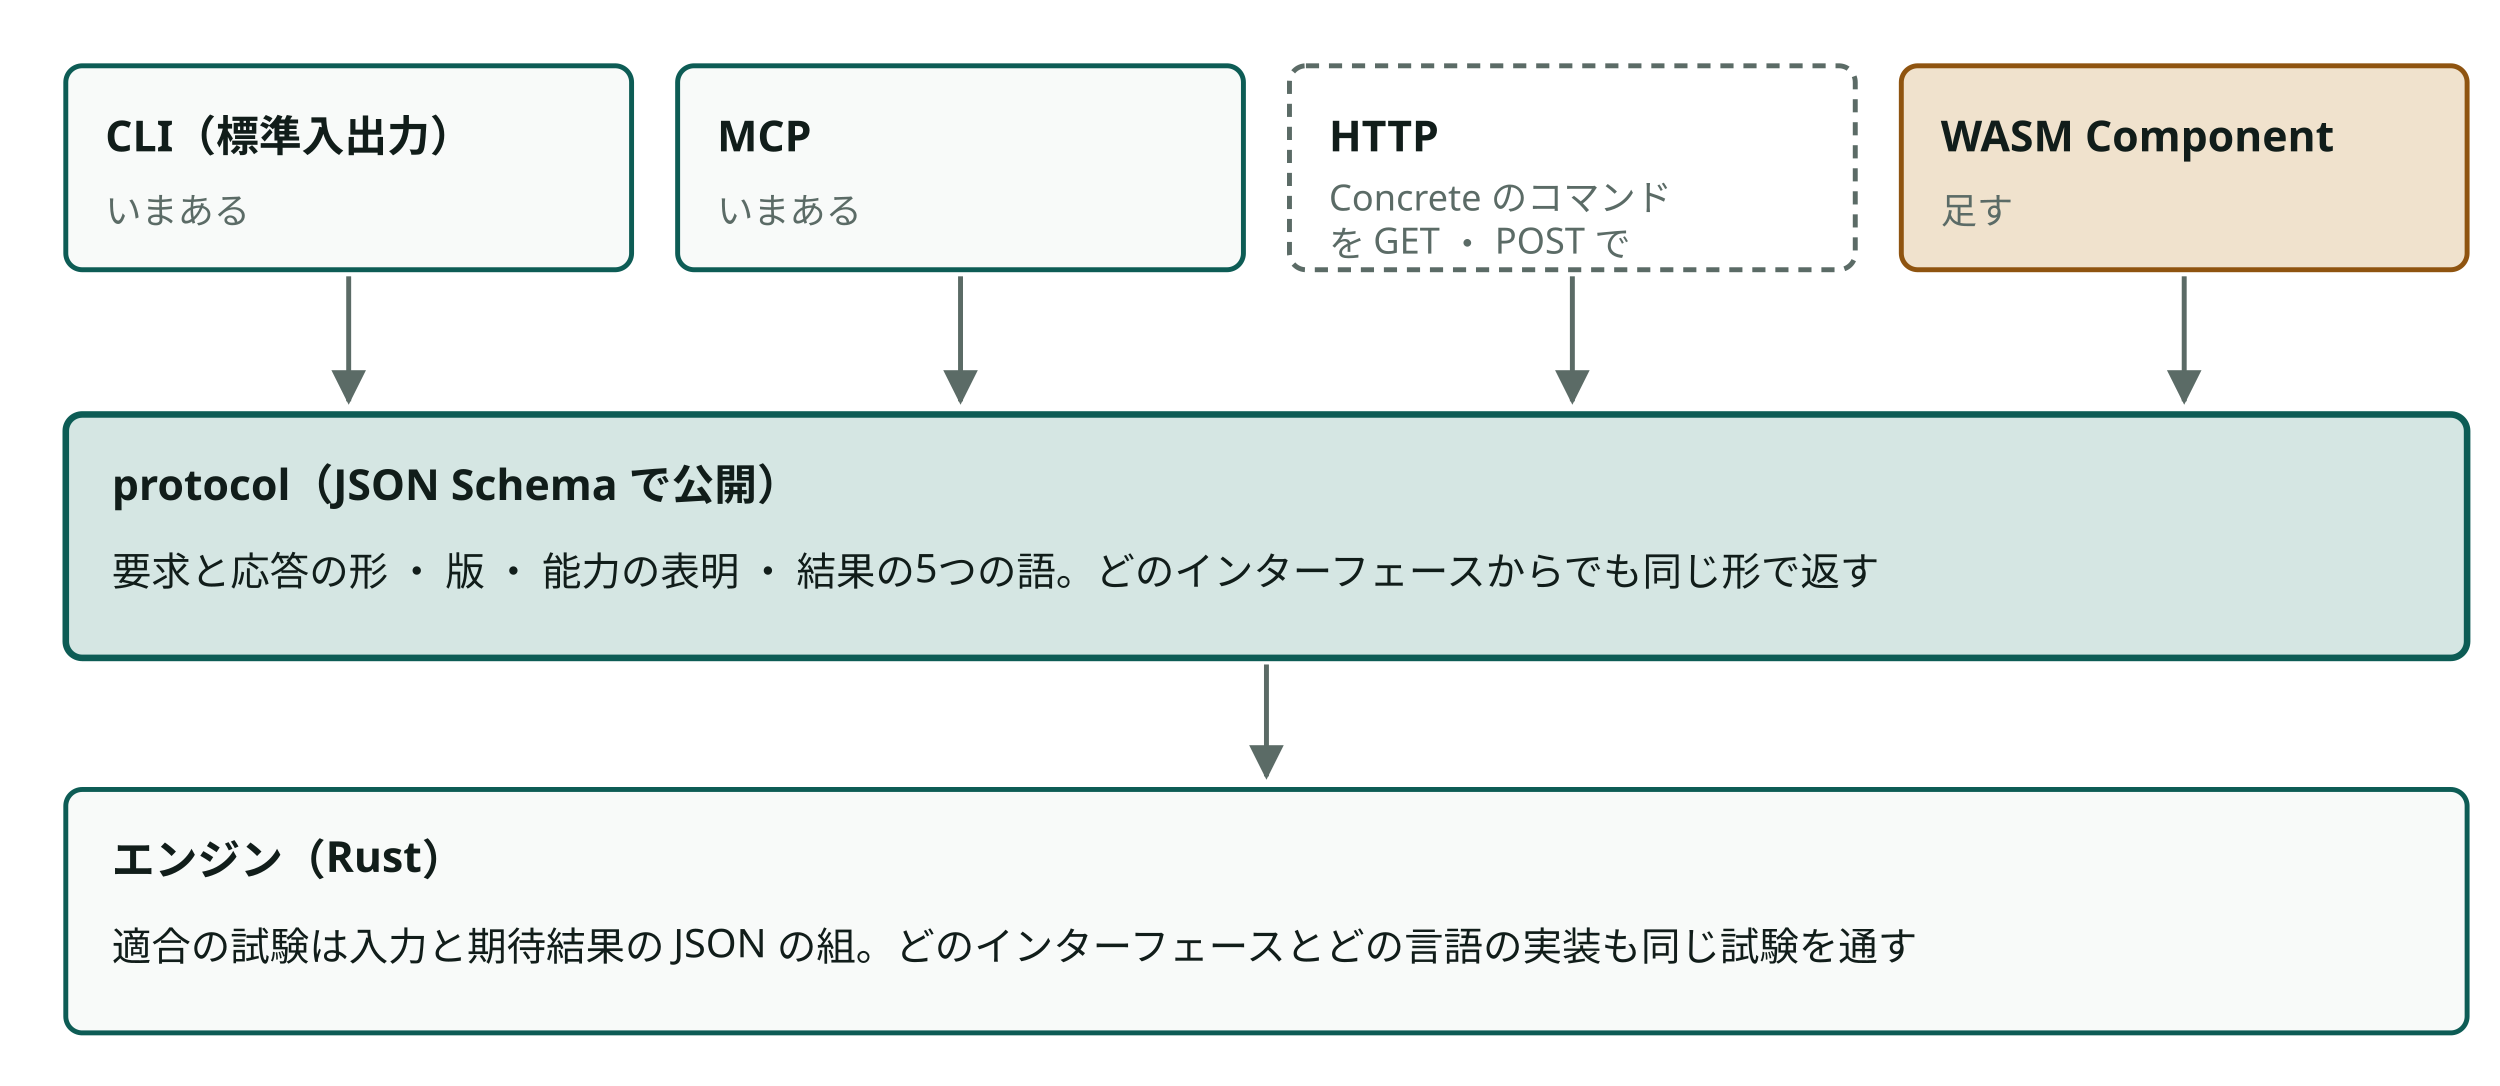
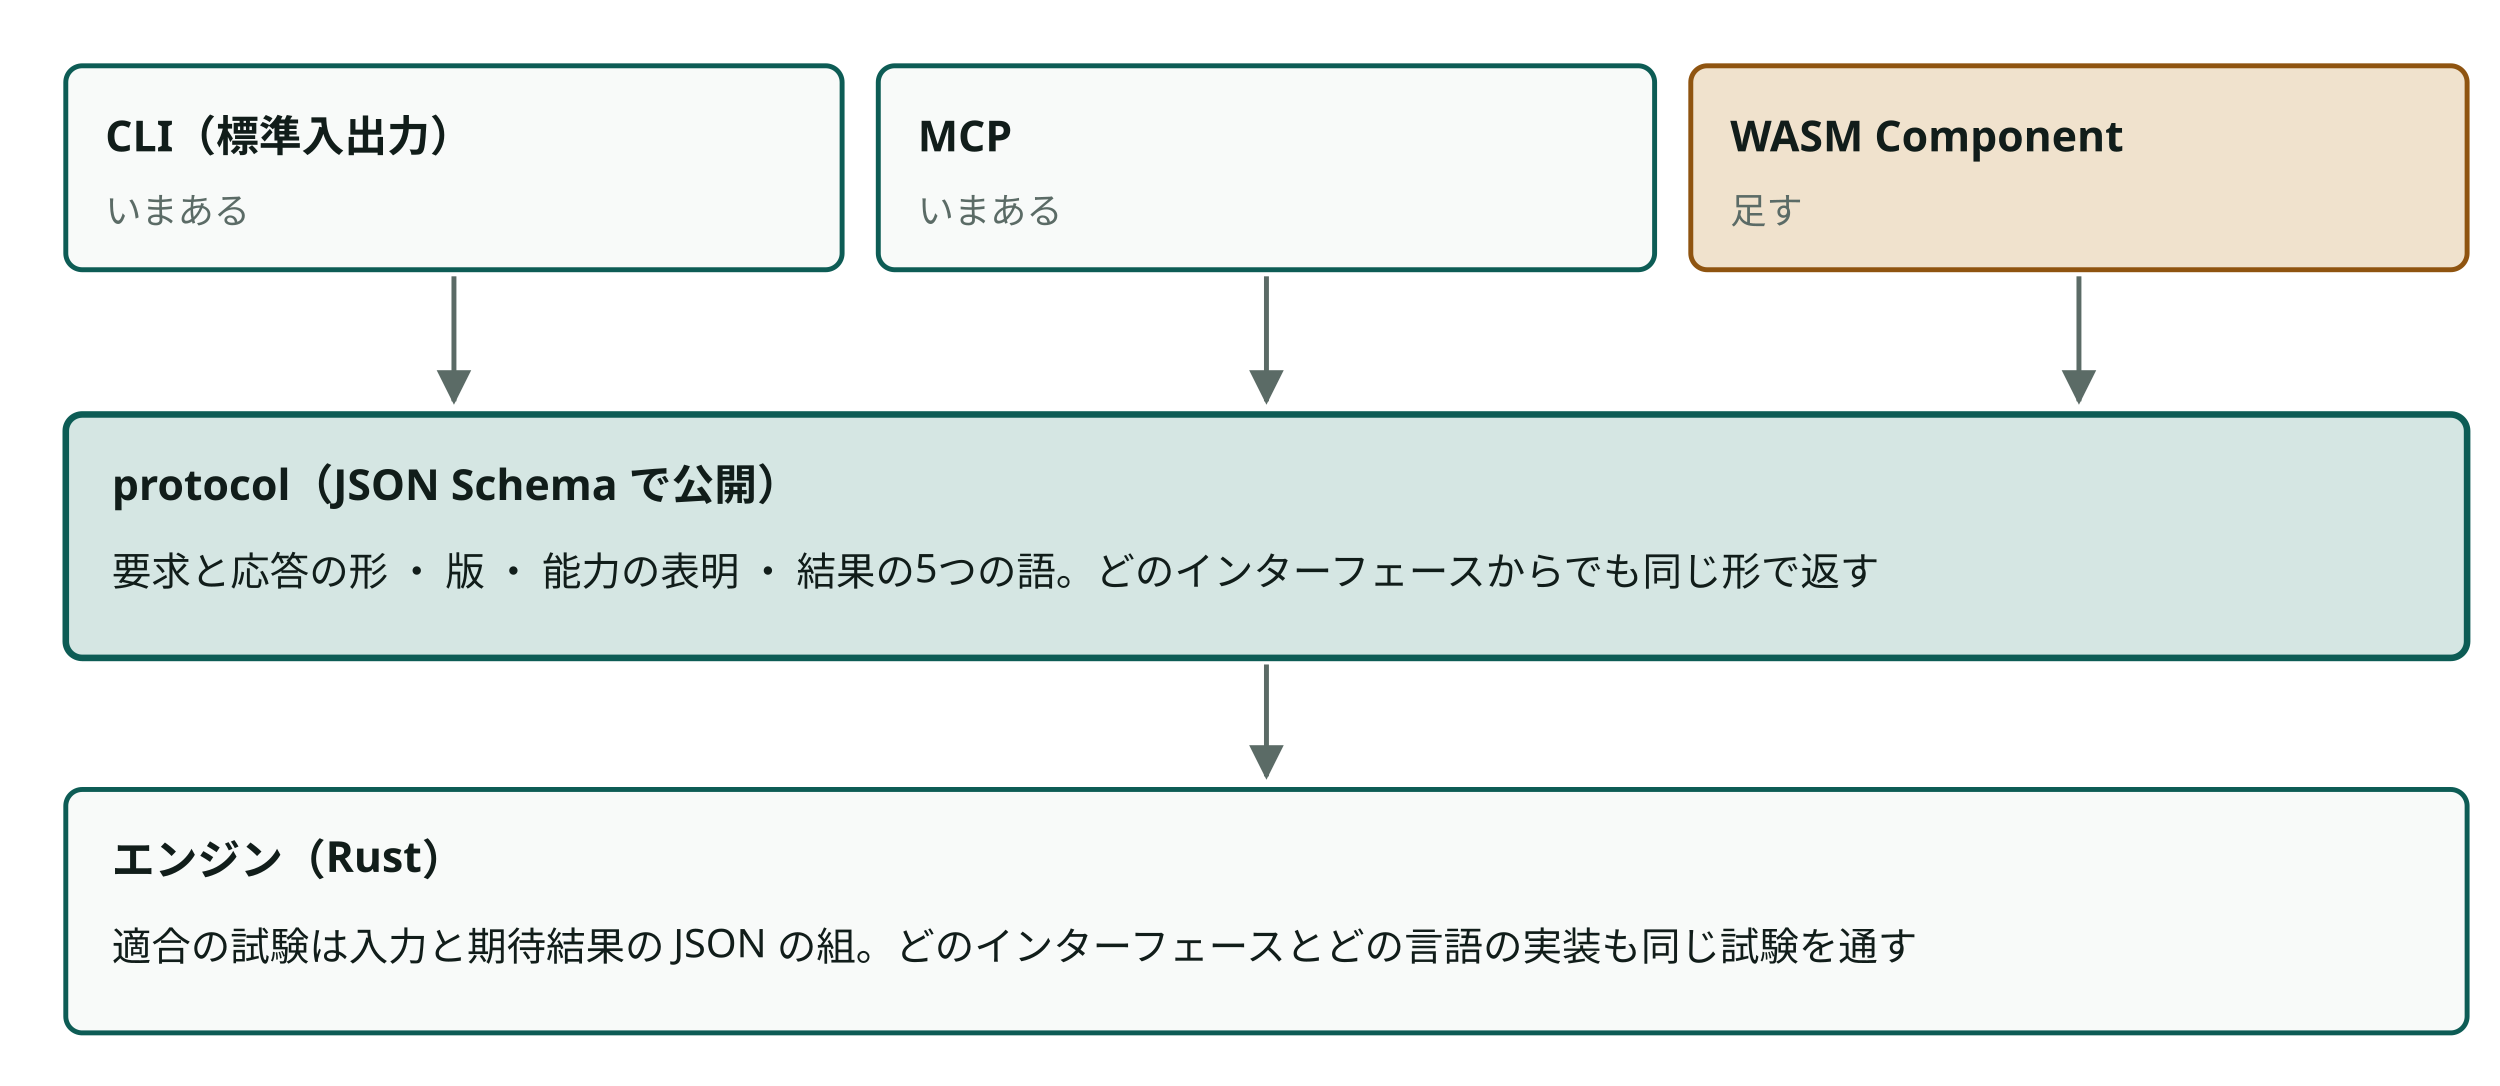
- <svg viewBox="0 0 760 330" style="min-width:640px" role="img" aria-label="1つの protocol を、4つのインターフェースが同じ形で運ぶ" class="dsvg">
-   <style data-dsvg="dark">.dsvg .box{fill:var(--dsvg-box-fill,#F8FAF9);stroke:var(--dsvg-accent,#0D5C55)}.dsvg .title{fill:var(--dsvg-ink,#111D1A);font-size:13px;font-weight:700}.dsvg .note{fill:var(--dsvg-ink-soft,#5B6B66);font-size:11px}.dsvg .flow{stroke:var(--dsvg-ink-soft,#5B6B66)}.dsvg .boundary{stroke:var(--dsvg-ink-soft,#5B6B66)}.dsvg .box.warn{fill:var(--dsvg-warn-bg,#F0E2CD);stroke:var(--dsvg-warn,#8F5410)}.dsvg .box.focus{fill:var(--dsvg-accent-bg,#D5E6E3);stroke:var(--dsvg-accent,#0D5C55)}.dsvg .label{fill:var(--dsvg-ink,#111D1A);font-size:12px}.dsvg #dsvg-0f7822dc-arrow-5B6B66 path{fill:var(--dsvg-ink-soft,#5B6B66)}@media (prefers-color-scheme:dark){:root:not([data-theme="light"]) .dsvg,.dsvg:root:not([data-theme="light"]){--dsvg-box-fill:#16211E;--dsvg-accent:#6CC9B8;--dsvg-ink:#E6EEEB;--dsvg-ink-soft:#9DADA8;--dsvg-warn-bg:#33281A;--dsvg-warn:#D9A35F;--dsvg-accent-bg:#173330}}:root[data-theme="dark"] .dsvg{--dsvg-box-fill:#16211E;--dsvg-accent:#6CC9B8;--dsvg-ink:#E6EEEB;--dsvg-ink-soft:#9DADA8;--dsvg-warn-bg:#33281A;--dsvg-warn:#D9A35F;--dsvg-accent-bg:#173330}</style>
+ <svg viewBox="0 0 760 330" style="min-width:640px" role="img" aria-label="1つの protocol を、基盤の CLI ・ MCP ・ WASM が同じ形で運ぶ" class="dsvg">
+   <style data-dsvg="dark">.dsvg .box{fill:var(--dsvg-box-fill,#F8FAF9);stroke:var(--dsvg-accent,#0D5C55)}.dsvg .title{fill:var(--dsvg-ink,#111D1A);font-size:13px;font-weight:700}.dsvg .note{fill:var(--dsvg-ink-soft,#5B6B66);font-size:11px}.dsvg .flow{stroke:var(--dsvg-ink-soft,#5B6B66)}.dsvg .box.warn{fill:var(--dsvg-warn-bg,#F0E2CD);stroke:var(--dsvg-warn,#8F5410)}.dsvg .box.focus{fill:var(--dsvg-accent-bg,#D5E6E3);stroke:var(--dsvg-accent,#0D5C55)}.dsvg .label{fill:var(--dsvg-ink,#111D1A);font-size:12px}.dsvg #dsvg-9775db24-arrow-5B6B66 path{fill:var(--dsvg-ink-soft,#5B6B66)}@media (prefers-color-scheme:dark){:root:not([data-theme="light"]) .dsvg,.dsvg:root:not([data-theme="light"]){--dsvg-box-fill:#16211E;--dsvg-accent:#6CC9B8;--dsvg-ink:#E6EEEB;--dsvg-ink-soft:#9DADA8;--dsvg-warn-bg:#33281A;--dsvg-warn:#D9A35F;--dsvg-accent-bg:#173330}}:root[data-theme="dark"] .dsvg{--dsvg-box-fill:#16211E;--dsvg-accent:#6CC9B8;--dsvg-ink:#E6EEEB;--dsvg-ink-soft:#9DADA8;--dsvg-warn-bg:#33281A;--dsvg-warn:#D9A35F;--dsvg-accent-bg:#173330}</style>
  <defs data-dsvg="marker">
-     <marker id="dsvg-0f7822dc-arrow-5B6B66" viewBox="0 0 10 10" refX="9" refY="5" markerWidth="7" markerHeight="7" orient="auto-start-reverse">
+     <marker id="dsvg-9775db24-arrow-5B6B66" viewBox="0 0 10 10" refX="9" refY="5" markerWidth="7" markerHeight="7" orient="auto-start-reverse">
      <path d="M0,0 L10,5 L0,10 z" fill="#5B6B66" />
    </marker>
  </defs>
-   <rect class="box" x="20" y="20" width="172" height="62" fill="#F8FAF9" stroke="#0D5C55" stroke-width="1.5" rx="5" />
+   <rect class="box" x="20" y="20" width="236" height="62" fill="#F8FAF9" stroke="#0D5C55" stroke-width="1.5" rx="5" />
  <text class="title" x="32" y="46" font-family="Noto Sans JP, Hiragino Kaku Gothic ProN, sans-serif" font-size="13" font-weight="700" fill="#111D1A">CLI（標準入出力）</text>
  <text class="note" x="32" y="68" font-family="Noto Sans JP, Hiragino Kaku Gothic ProN, sans-serif" font-size="11" fill="#5B6B66">いまある</text>
-   <path class="flow" d="M106,84 V122" fill="none" stroke="#5B6B66" stroke-width="1.5" marker-end="url(#dsvg-0f7822dc-arrow-5B6B66)" />
-   <rect class="box" x="206" y="20" width="172" height="62" fill="#F8FAF9" stroke="#0D5C55" stroke-width="1.5" rx="5" />
-   <text class="title" x="218" y="46" font-family="Noto Sans JP, Hiragino Kaku Gothic ProN, sans-serif" font-size="13" font-weight="700" fill="#111D1A">MCP</text>
-   <text class="note" x="218" y="68" font-family="Noto Sans JP, Hiragino Kaku Gothic ProN, sans-serif" font-size="11" fill="#5B6B66">いまある</text>
-   <path class="flow" d="M292,84 V122" fill="none" stroke="#5B6B66" stroke-width="1.5" marker-end="url(#dsvg-0f7822dc-arrow-5B6B66)" />
-   <rect class="boundary" x="392" y="20" width="172" height="62" fill="none" stroke="#5B6B66" stroke-width="1.5" stroke-dasharray="4 3" rx="5" />
-   <text class="title" x="404" y="46" font-family="Noto Sans JP, Hiragino Kaku Gothic ProN, sans-serif" font-size="13" font-weight="700" fill="#111D1A">HTTP</text>
-   <text class="note" x="404" y="64" font-family="Noto Sans JP, Hiragino Kaku Gothic ProN, sans-serif" font-size="11" fill="#5B6B66">Concrete のコマンド</text>
-   <text class="note" x="404" y="78" font-family="Noto Sans JP, Hiragino Kaku Gothic ProN, sans-serif" font-size="11" fill="#5B6B66">を GET ・ POST で</text>
-   <path class="flow" d="M478,84 V122" fill="none" stroke="#5B6B66" stroke-width="1.5" marker-end="url(#dsvg-0f7822dc-arrow-5B6B66)" />
-   <rect class="box warn" x="578" y="20" width="172" height="62" fill="#F0E2CD" stroke="#8F5410" stroke-width="1.5" rx="5" />
-   <text class="title" x="590" y="46" font-family="Noto Sans JP, Hiragino Kaku Gothic ProN, sans-serif" font-size="13" font-weight="700" fill="#111D1A">WASM Component</text>
-   <text class="note" x="590" y="68" font-family="Noto Sans JP, Hiragino Kaku Gothic ProN, sans-serif" font-size="11" fill="#5B6B66">足す</text>
-   <path class="flow" d="M664,84 V122" fill="none" stroke="#5B6B66" stroke-width="1.5" marker-end="url(#dsvg-0f7822dc-arrow-5B6B66)" />
+   <path class="flow" d="M138,84 V122" fill="none" stroke="#5B6B66" stroke-width="1.5" marker-end="url(#dsvg-9775db24-arrow-5B6B66)" />
+   <rect class="box" x="267" y="20" width="236" height="62" fill="#F8FAF9" stroke="#0D5C55" stroke-width="1.5" rx="5" />
+   <text class="title" x="279" y="46" font-family="Noto Sans JP, Hiragino Kaku Gothic ProN, sans-serif" font-size="13" font-weight="700" fill="#111D1A">MCP</text>
+   <text class="note" x="279" y="68" font-family="Noto Sans JP, Hiragino Kaku Gothic ProN, sans-serif" font-size="11" fill="#5B6B66">いまある</text>
+   <path class="flow" d="M385,84 V122" fill="none" stroke="#5B6B66" stroke-width="1.5" marker-end="url(#dsvg-9775db24-arrow-5B6B66)" />
+   <rect class="box warn" x="514" y="20" width="236" height="62" fill="#F0E2CD" stroke="#8F5410" stroke-width="1.5" rx="5" />
+   <text class="title" x="526" y="46" font-family="Noto Sans JP, Hiragino Kaku Gothic ProN, sans-serif" font-size="13" font-weight="700" fill="#111D1A">WASM Component</text>
+   <text class="note" x="526" y="68" font-family="Noto Sans JP, Hiragino Kaku Gothic ProN, sans-serif" font-size="11" fill="#5B6B66">足す</text>
+   <path class="flow" d="M632,84 V122" fill="none" stroke="#5B6B66" stroke-width="1.5" marker-end="url(#dsvg-9775db24-arrow-5B6B66)" />
  <rect class="box focus" x="20" y="126" width="730" height="74" fill="#D5E6E3" stroke="#0D5C55" stroke-width="2" rx="5" />
  <text class="title" x="34" y="152" font-family="Noto Sans JP, Hiragino Kaku Gothic ProN, sans-serif" font-size="13" font-weight="700" fill="#111D1A">protocol（JSON Schema で公開）</text>
  <text class="label" x="34" y="178" font-family="Noto Sans JP, Hiragino Kaku Gothic ProN, sans-serif" font-size="12" fill="#111D1A">要求と応答の形 ・ 版 ・ 能力の表明 ・ 結果の5つの語。どのインターフェースからでも同じ形で返す</text>
-   <path class="flow" d="M385,202 V236" fill="none" stroke="#5B6B66" stroke-width="1.5" marker-end="url(#dsvg-0f7822dc-arrow-5B6B66)" />
+   <path class="flow" d="M385,202 V236" fill="none" stroke="#5B6B66" stroke-width="1.5" marker-end="url(#dsvg-9775db24-arrow-5B6B66)" />
  <rect class="box" x="20" y="240" width="730" height="74" fill="#F8FAF9" stroke="#0D5C55" stroke-width="1.5" rx="5" />
  <text class="title" x="34" y="266" font-family="Noto Sans JP, Hiragino Kaku Gothic ProN, sans-serif" font-size="13" font-weight="700" fill="#111D1A">エンジン（Rust）</text>
  <text class="label" x="34" y="292" font-family="Noto Sans JP, Hiragino Kaku Gothic ProN, sans-serif" font-size="12" fill="#111D1A">適合の試験は入力と期待結果の JSON の組。どのインターフェースとどの言語の実装も同じ試験を通す</text>
</svg>
